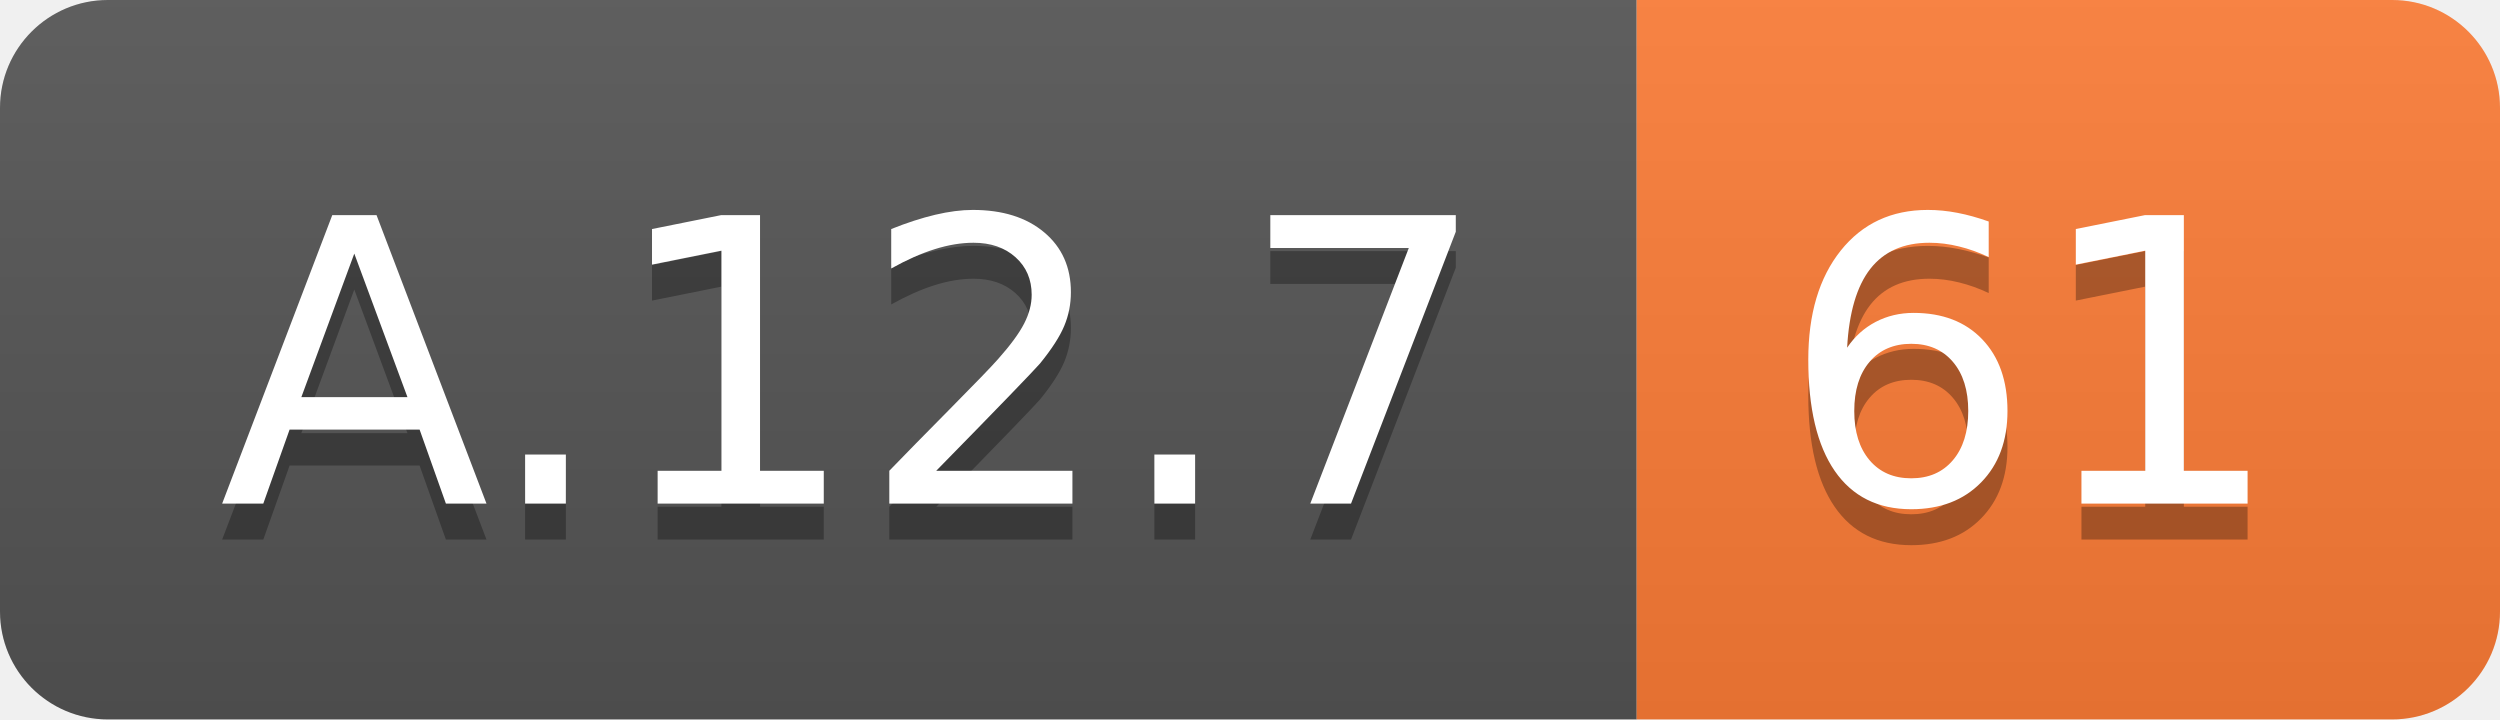
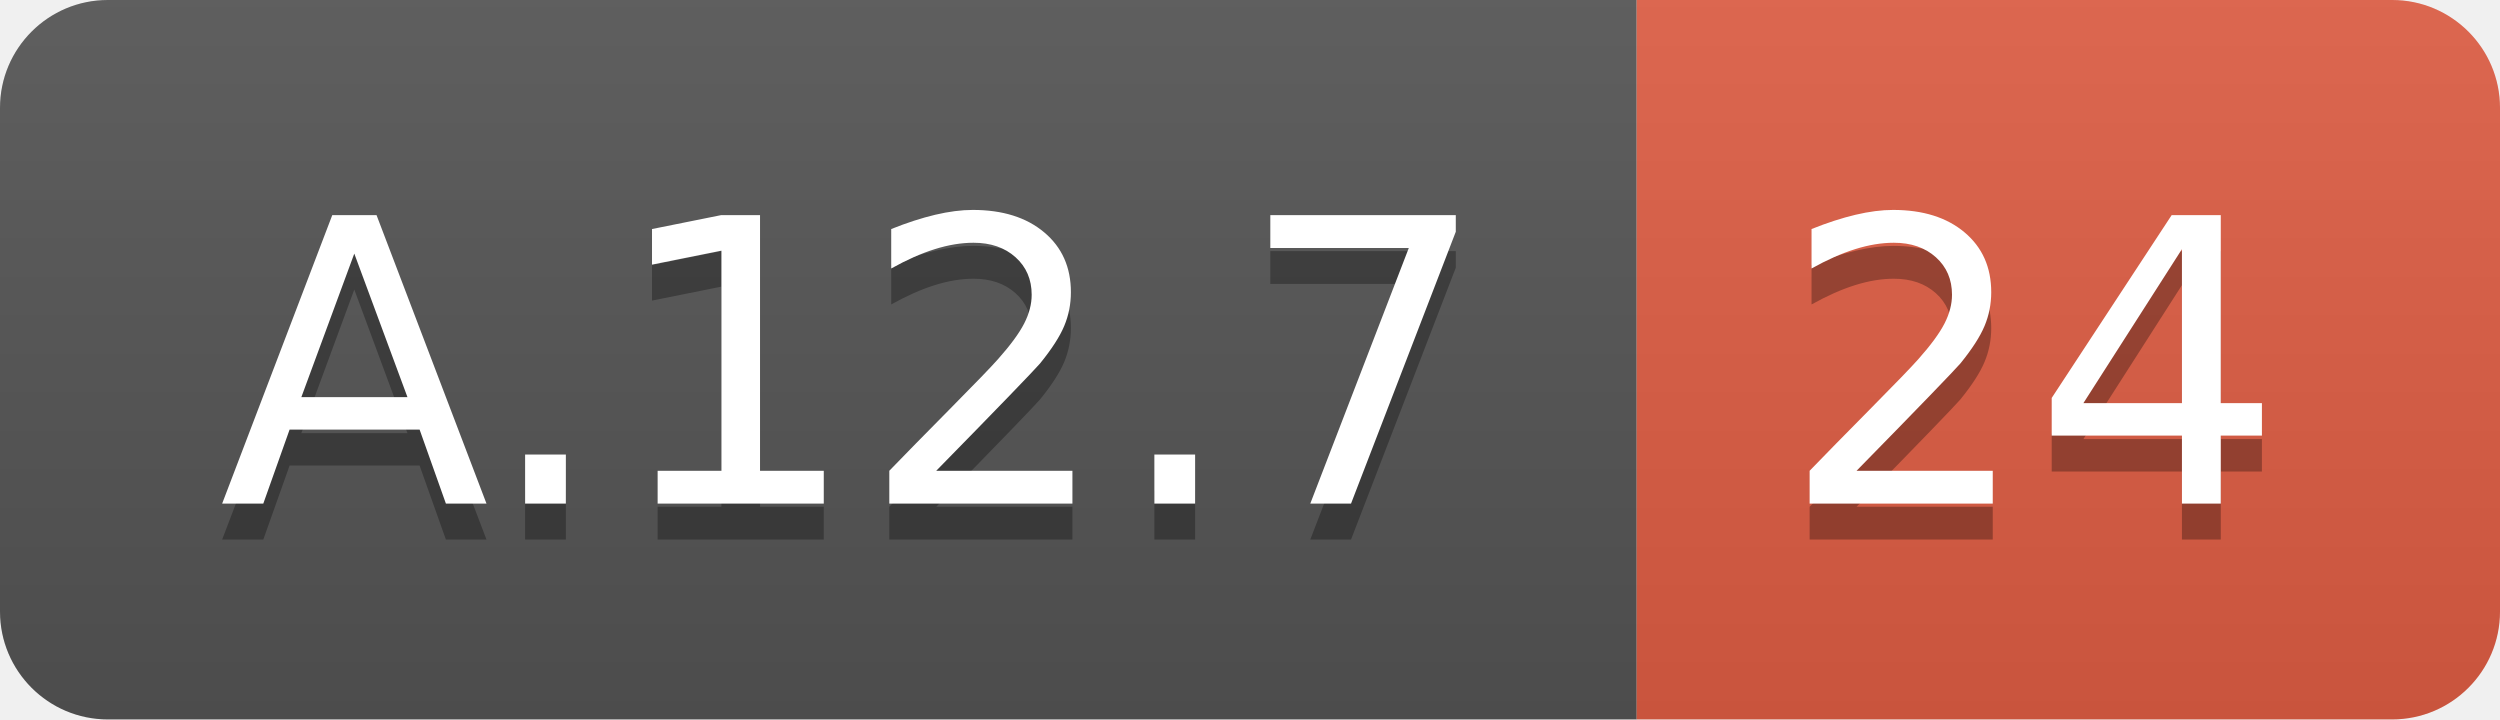
<svg xmlns="http://www.w3.org/2000/svg" width="69.5" height="20">
  <linearGradient id="smooth" x2="0" y2="100%">
    <stop offset="0" stop-color="#bbb" stop-opacity=".1" />
    <stop offset="1" stop-opacity=".1" />
  </linearGradient>
  <clipPath id="round">
    <rect width="69.5" height="20" rx="3" fill="#fff" />
  </clipPath>
  <g clip-path="url(#round)">
    <rect width="45.5" height="20" fill="#555" />
-     <rect x="45.5" width="24.0" height="20" fill="#fe7d37" />
+     <rect x="45.5" width="24.0" height="20" fill="#e05d44" />
    <rect width="69.5" height="20" fill="url(#smooth)" />
  </g>
  <g fill="#fff" text-anchor="middle" font-family="DejaVu Sans,Verdana,Geneva,sans-serif" font-size="110">
    <text x="237.5" y="150" fill="#010101" fill-opacity=".3" transform="scale(0.1)" textLength="355.0" lengthAdjust="spacing">A.12.7</text>
    <text x="237.5" y="140" transform="scale(0.1)" textLength="355.0" lengthAdjust="spacing">A.12.7</text>
-     <text x="565.0" y="150" fill="#010101" fill-opacity=".3" transform="scale(0.1)" textLength="140.0" lengthAdjust="spacing">61</text>
-     <text x="565.0" y="140" transform="scale(0.1)" textLength="140.0" lengthAdjust="spacing">61</text>
+     <text x="565.0" y="150" fill="#010101" fill-opacity=".3" transform="scale(0.1)" textLength="140.0" lengthAdjust="spacing">24</text>
+     <text x="565.0" y="140" transform="scale(0.1)" textLength="140.0" lengthAdjust="spacing">24</text>
  </g>
</svg>
